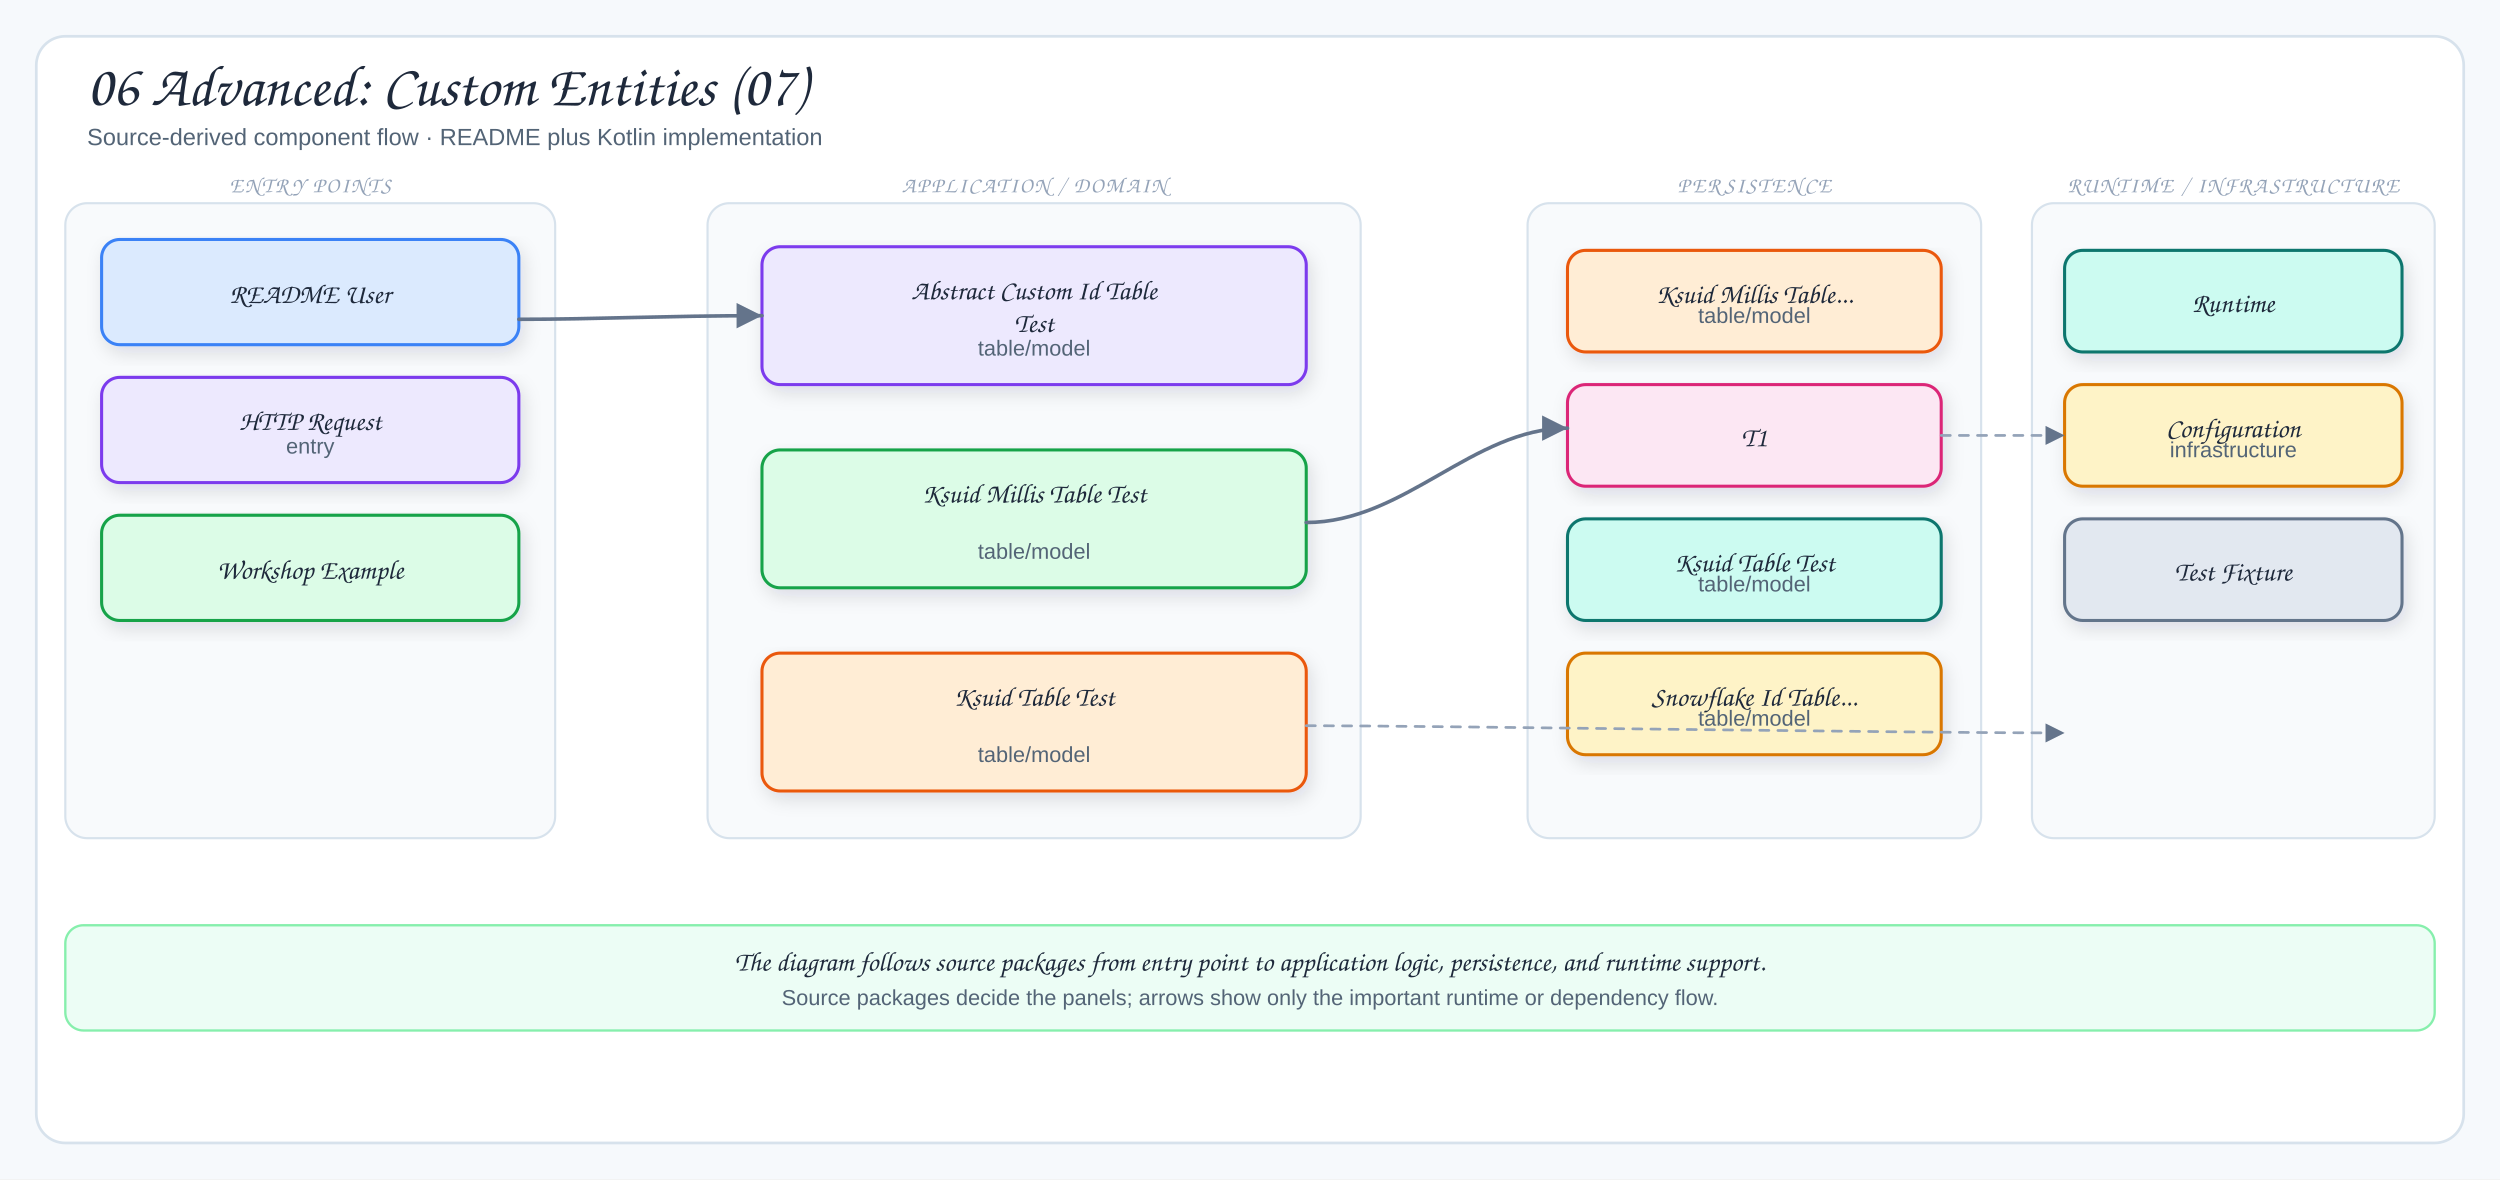
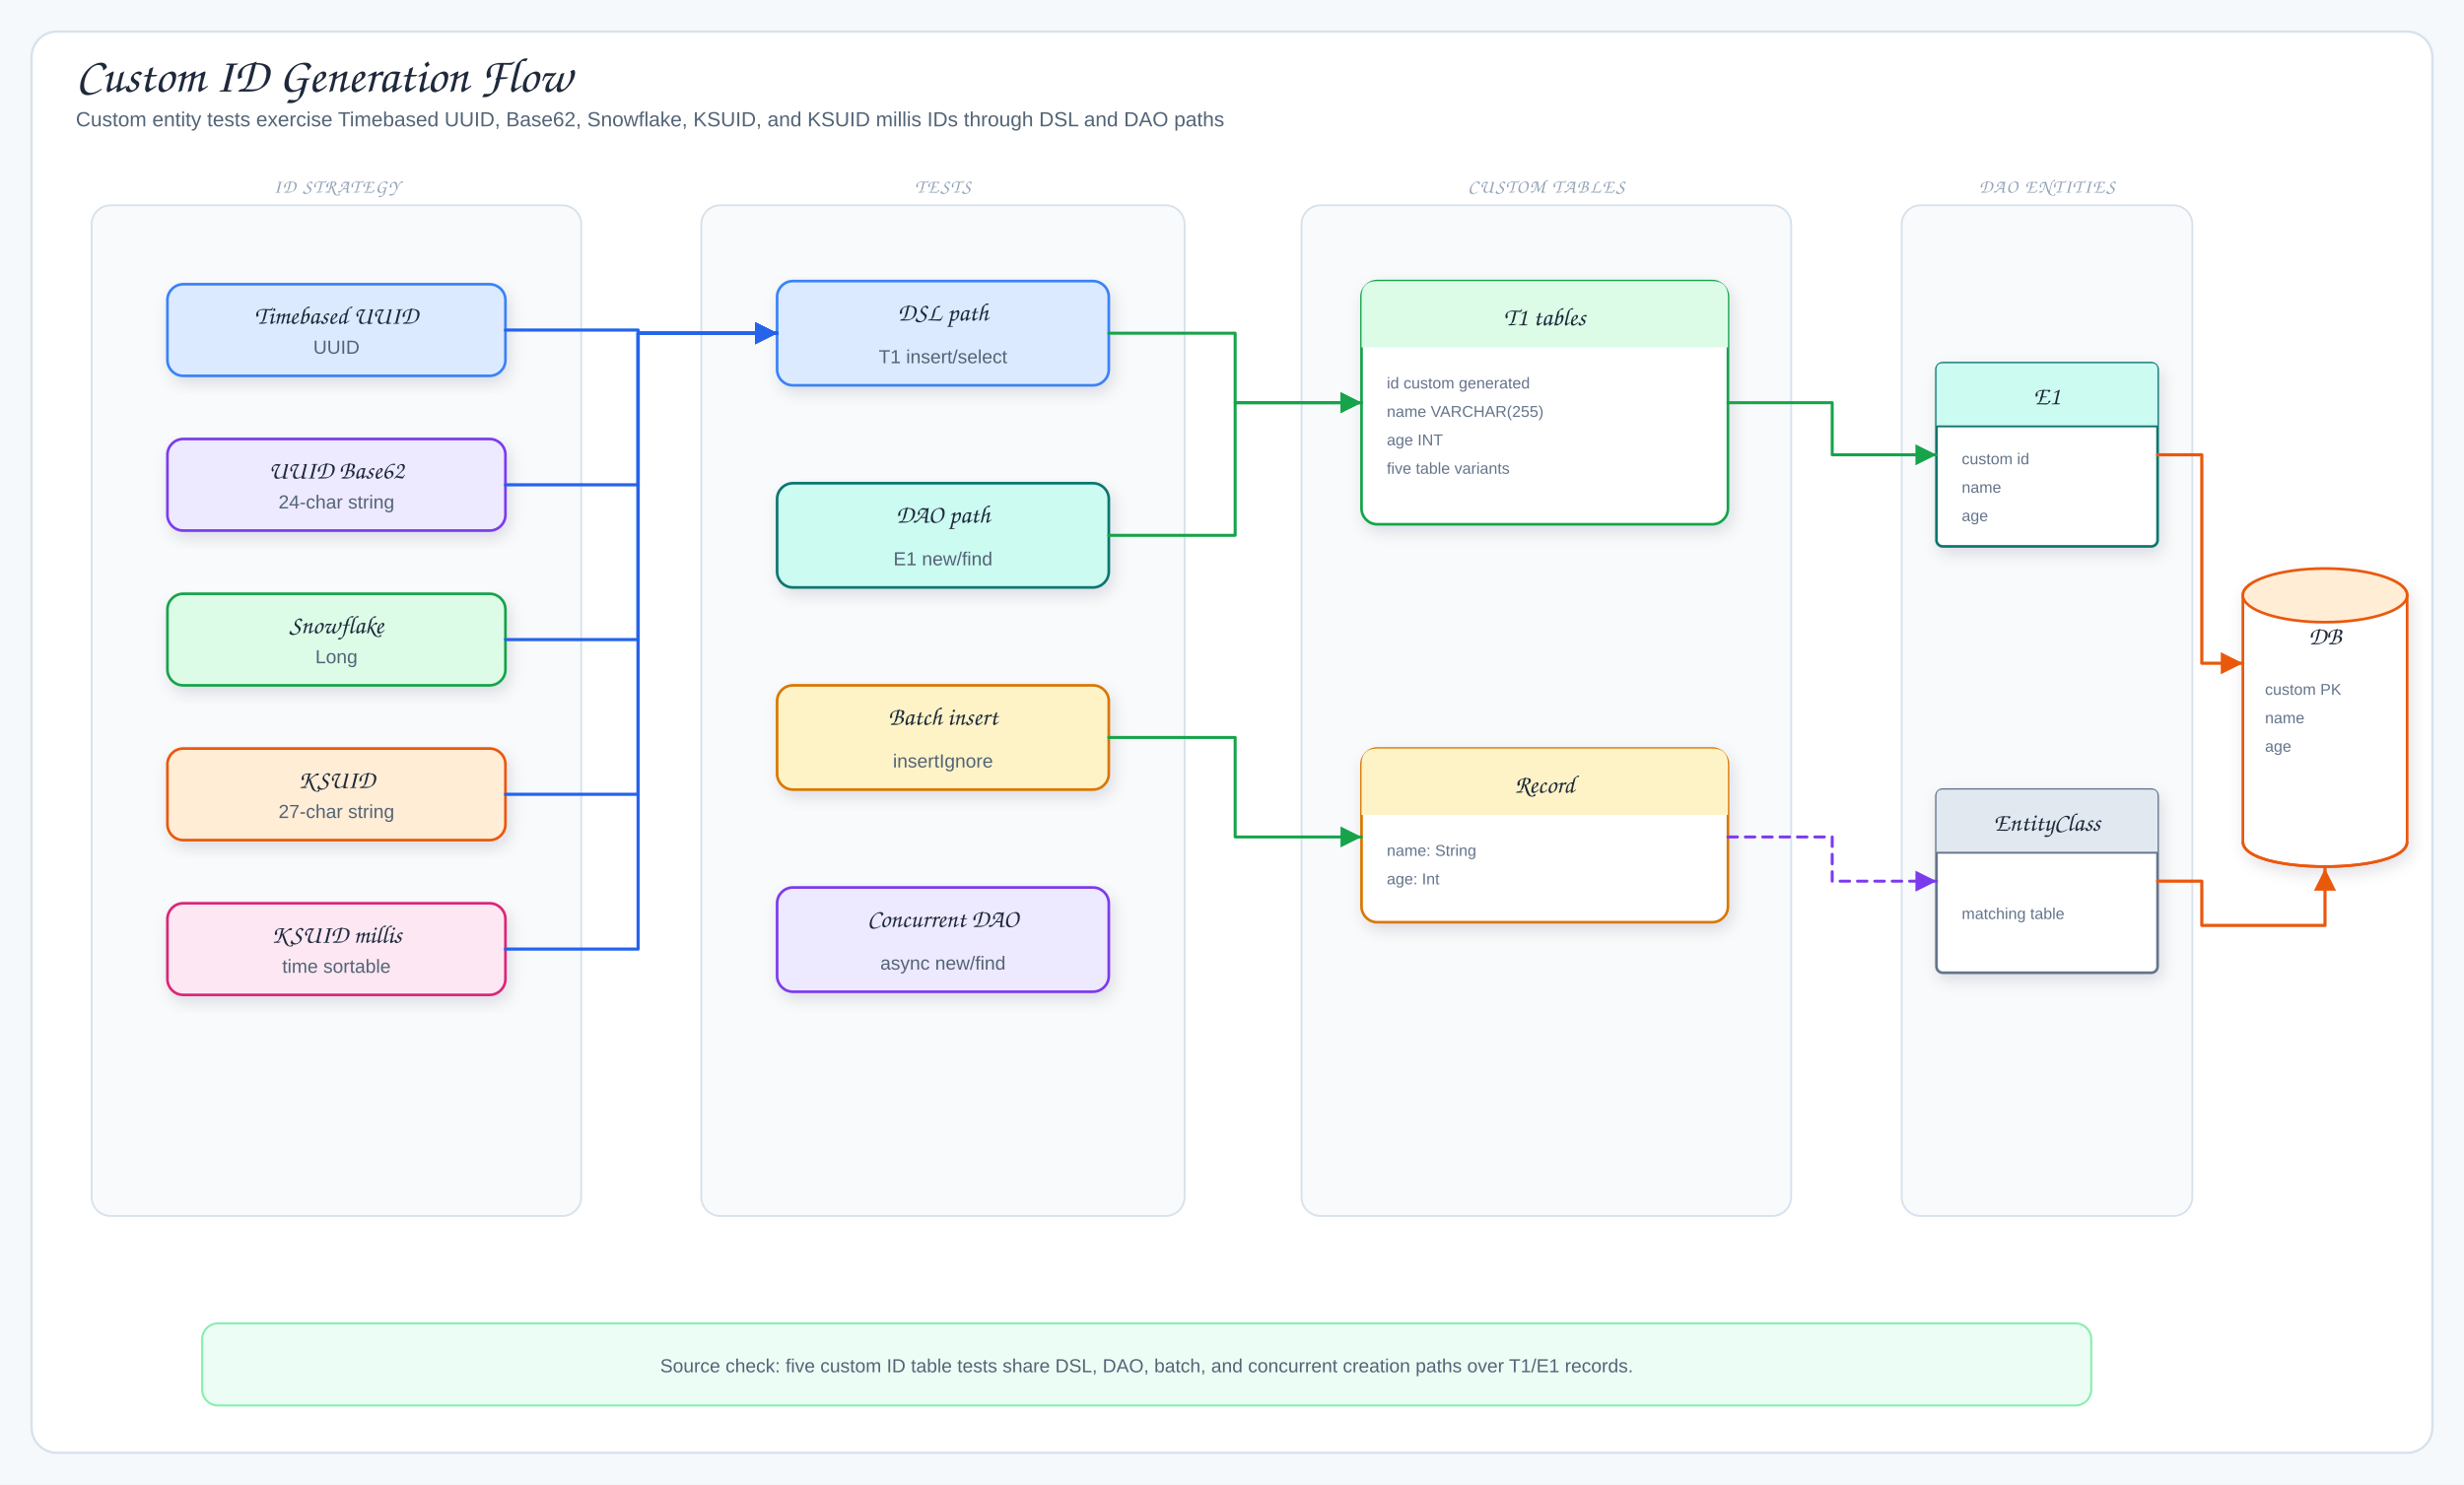
- <svg xmlns="http://www.w3.org/2000/svg" viewBox="0 0 1378 650" width="1378" height="650" role="img" aria-label="06 Advanced: Custom Entities (07)">
+ <svg xmlns="http://www.w3.org/2000/svg" viewBox="0 0 1560 940" width="1560" height="940" role="img" aria-label="Custom ID Generation Flow">
  <defs>
    <filter id="shadow" x="-10%" y="-10%" width="120%" height="130%">
      <feDropShadow dx="2" dy="4" stdDeviation="5" flood-color="#1f2937" flood-opacity="0.12" />
    </filter>
-     <marker id="arrow" markerWidth="9" markerHeight="9" refX="8" refY="4.5" orient="auto">
-       <path d="M1,1 L8,4.5 L1,8 Z" fill="#64748b" />
+     <marker id="arrowBlue" markerWidth="9" markerHeight="9" refX="8" refY="4.5" orient="auto">
+       <path d="M1,1 L8,4.5 L1,8 Z" fill="#2563eb" />
    </marker>
-     <marker id="inherit" markerWidth="11" markerHeight="10" refX="9.5" refY="5" orient="auto">
-       <path d="M0.5,1 L9.5,5 L0.5,9 Z" fill="#fff" stroke="#64748b" stroke-width="1.5" />
+     <marker id="arrowGreen" markerWidth="9" markerHeight="9" refX="8" refY="4.5" orient="auto">
+       <path d="M1,1 L8,4.5 L1,8 Z" fill="#16a34a" />
+     </marker>
+     <marker id="arrowPink" markerWidth="9" markerHeight="9" refX="8" refY="4.5" orient="auto">
+       <path d="M1,1 L8,4.5 L1,8 Z" fill="#db2777" />
+     </marker>
+     <marker id="arrowOrange" markerWidth="9" markerHeight="9" refX="8" refY="4.5" orient="auto">
+       <path d="M1,1 L8,4.5 L1,8 Z" fill="#ea580c" />
+     </marker>
+     <marker id="arrowPurple" markerWidth="9" markerHeight="9" refX="8" refY="4.5" orient="auto">
+       <path d="M1,1 L8,4.5 L1,8 Z" fill="#7c3aed" />
    </marker>
    <style>
-   .canvas{fill:#f6f9fc}
-   .frame{fill:#fff;stroke:#d7e2ec;stroke-width:1.5}
-   .panel{fill:#f8fafc;stroke:#d7e2ec;stroke-width:1.2}
-   .card{stroke-width:1.7;filter:url(#shadow)}
-   .title{font-family:"Architects Daughter","Comic Sans MS",cursive;font-size:32px;fill:#1e293b}
-   .subtitle{font-family:"Comic Sans MS","Comic Sans","Comic Neue",Arial,sans-serif;font-size:13px;fill:#536476}
-   .panelTitle{font-family:"Architects Daughter","Comic Sans MS",cursive;font-size:12px;letter-spacing:.08em;fill:#94a3b8}
-   .label{font-family:"Architects Daughter","Comic Sans MS",cursive;font-size:18px;fill:#1e293b}
-   .smallLabel{font-family:"Architects Daughter","Comic Sans MS",cursive;font-size:15px;fill:#1e293b}
-   .detail{font-family:"Comic Sans MS","Comic Sans","Comic Neue",Arial,sans-serif;font-size:12px;fill:#536476}
-   .tiny{font-family:"Comic Sans MS","Comic Sans","Comic Neue",Arial,sans-serif;font-size:10px;fill:#64748b}
-   .arrow{fill:none;stroke:#64748b;stroke-width:2;stroke-linecap:round;stroke-linejoin:round;marker-end:url(#arrow)}
-   .softArrow{fill:none;stroke:#94a3b8;stroke-width:1.5;stroke-linecap:round;stroke-linejoin:round;stroke-dasharray:5 5;marker-end:url(#arrow)}
-   .inherit{fill:none;stroke:#64748b;stroke-width:1.7;stroke-linecap:round;stroke-linejoin:round;marker-end:url(#inherit)}
-   .divider{stroke:#cbd5e1;stroke-width:1.2;stroke-dasharray:6 6}
+ .canvas{fill:#f6f9fc}.frame{fill:#fff;stroke:#d7e2ec;stroke-width:1.5}
+ .title{font-family:"Architects Daughter","Comic Sans MS",cursive;font-size:31px;fill:#1e293b}
+ .subtitle,.detail{font-family:"Comic Mono","Comic Sans MS","Comic Sans","Comic Neue",Arial,sans-serif;fill:#536476}
+ .subtitle{font-size:13px}.detail{font-size:12px}.tiny{font-family:"Comic Mono","Comic Sans MS","Comic Sans","Comic Neue",Arial,sans-serif;font-size:10px;fill:#64748b}
+ .label{font-family:"Architects Daughter","Comic Sans MS",cursive;font-size:16px;fill:#1e293b}
+ .panelTitle{font-family:"Architects Daughter","Comic Sans MS",cursive;font-size:12px;letter-spacing:.08em;fill:#94a3b8}
+ .card{stroke-width:1.7;filter:url(#shadow)}.panel{fill:#f8fafc;stroke:#d7e2ec;stroke-width:1.2}
+ .arrow{fill:none;stroke:#2563eb;stroke-width:2;stroke-linecap:round;stroke-linejoin:round;marker-end:url(#arrowBlue)}
+ .mapLine{fill:none;stroke:#16a34a;stroke-width:1.9;stroke-linecap:round;stroke-linejoin:round;marker-end:url(#arrowGreen)}
+ .codecLine{fill:none;stroke:#db2777;stroke-width:1.9;stroke-linecap:round;stroke-linejoin:round;marker-end:url(#arrowPink)}
+ .dbUse{fill:none;stroke:#ea580c;stroke-width:2;stroke-linecap:round;stroke-linejoin:round;marker-end:url(#arrowOrange)}
+ .runtimeUse{fill:none;stroke:#7c3aed;stroke-width:1.9;stroke-dasharray:6 5;stroke-linecap:round;stroke-linejoin:round;marker-end:url(#arrowPurple)}
+ .inheritStem{fill:none;stroke:#475569;stroke-width:1.8;stroke-linecap:round;stroke-linejoin:round}
</style>
  </defs>
-   <rect width="1378" height="650" class="canvas" />
-   <rect x="20" y="20" width="1338" height="610" rx="16" class="frame" />
-   <text x="48" y="58" class="title">06 Advanced: Custom Entities (07)</text>
-   <text x="48" y="80" class="subtitle">Source-derived component flow · README plus Kotlin implementation</text>
-   <rect x="36" y="112" width="270" height="350" rx="12" class="panel" />
-   <text x="171" y="106" class="panelTitle" text-anchor="middle">ENTRY POINTS</text>
-   <rect x="56" y="132" width="230" height="58" rx="10" fill="#dbeafe" stroke="#3b82f6" class="card" />
-   <text x="171" y="167" class="smallLabel" text-anchor="middle">README User</text>
-   <rect x="56" y="208" width="230" height="58" rx="10" fill="#ede9fe" stroke="#7c3aed" class="card" />
-   <text x="171" y="237" class="smallLabel" text-anchor="middle">HTTP Request</text>
-   <text x="171" y="250" class="detail" text-anchor="middle">entry</text>
-   <rect x="56" y="284" width="230" height="58" rx="10" fill="#dcfce7" stroke="#16a34a" class="card" />
-   <text x="171" y="319" class="smallLabel" text-anchor="middle">Workshop Example</text>
-   <rect x="390" y="112" width="360" height="350" rx="12" class="panel" />
-   <text x="570" y="106" class="panelTitle" text-anchor="middle">APPLICATION / DOMAIN</text>
-   <rect x="420" y="136" width="300" height="76" rx="10" fill="#ede9fe" stroke="#7c3aed" class="card" />
-   <text x="570" y="165" class="smallLabel" text-anchor="middle">Abstract Custom Id Table</text>
-   <text x="570" y="183" class="smallLabel" text-anchor="middle">Test</text>
-   <text x="570" y="196" class="detail" text-anchor="middle">table/model</text>
-   <rect x="420" y="248" width="300" height="76" rx="10" fill="#dcfce7" stroke="#16a34a" class="card" />
-   <text x="570" y="277" class="smallLabel" text-anchor="middle">Ksuid Millis Table Test</text>
-   <text x="570" y="308" class="detail" text-anchor="middle">table/model</text>
-   <rect x="420" y="360" width="300" height="76" rx="10" fill="#ffedd5" stroke="#ea580c" class="card" />
-   <text x="570" y="389" class="smallLabel" text-anchor="middle">Ksuid Table Test</text>
-   <text x="570" y="420" class="detail" text-anchor="middle">table/model</text>
-   <rect x="842" y="112" width="250" height="350" rx="12" class="panel" />
-   <text x="967" y="106" class="panelTitle" text-anchor="middle">PERSISTENCE</text>
-   <rect x="864" y="138" width="206" height="56" rx="10" fill="#ffedd5" stroke="#ea580c" class="card" />
-   <text x="967" y="167" class="smallLabel" text-anchor="middle">Ksuid Millis Table...</text>
-   <text x="967" y="178" class="detail" text-anchor="middle">table/model</text>
-   <rect x="864" y="212" width="206" height="56" rx="10" fill="#fce7f3" stroke="#db2777" class="card" />
-   <text x="967" y="246" class="smallLabel" text-anchor="middle">T1</text>
-   <rect x="864" y="286" width="206" height="56" rx="10" fill="#ccfbf1" stroke="#0f766e" class="card" />
-   <text x="967" y="315" class="smallLabel" text-anchor="middle">Ksuid Table Test</text>
-   <text x="967" y="326" class="detail" text-anchor="middle">table/model</text>
-   <rect x="864" y="360" width="206" height="56" rx="10" fill="#fef3c7" stroke="#d97706" class="card" />
-   <text x="967" y="389" class="smallLabel" text-anchor="middle">Snowflake Id Table...</text>
-   <text x="967" y="400" class="detail" text-anchor="middle">table/model</text>
-   <rect x="1120" y="112" width="222" height="350" rx="12" class="panel" />
-   <text x="1231" y="106" class="panelTitle" text-anchor="middle">RUNTIME / INFRASTRUCTURE</text>
-   <rect x="1138" y="138" width="186" height="56" rx="10" fill="#ccfbf1" stroke="#0f766e" class="card" />
-   <text x="1231" y="172" class="smallLabel" text-anchor="middle">Runtime</text>
-   <rect x="1138" y="212" width="186" height="56" rx="10" fill="#fef3c7" stroke="#d97706" class="card" />
-   <text x="1231" y="241" class="smallLabel" text-anchor="middle">Configuration</text>
-   <text x="1231" y="252" class="detail" text-anchor="middle">infrastructure</text>
-   <rect x="1138" y="286" width="186" height="56" rx="10" fill="#e2e8f0" stroke="#64748b" class="card" />
-   <text x="1231" y="320" class="smallLabel" text-anchor="middle">Test Fixture</text>
-   <path d="M286,176 C330,176 366,174 420,174" class="arrow" />
-   <path d="M720,288 C774,288 812,236 864,236" class="arrow" />
-   <path d="M720,400 C790,400 1050,404 1138,404" class="softArrow" />
-   <path d="M1070,240 C1098,240 1108,240 1138,240" class="softArrow" />
-   <rect x="36" y="510" width="1306" height="58" rx="10" fill="#ecfdf5" stroke="#86efac" stroke-width="1.3" />
-   <text x="689" y="535" class="smallLabel" text-anchor="middle">The diagram follows source packages from entry point to application logic, persistence, and runtime support.</text>
-   <text x="689" y="554" class="detail" text-anchor="middle">Source packages decide the panels; arrows show only the important runtime or dependency flow.</text>
+   <rect width="1560" height="940" class="canvas" />
+   <rect x="20" y="20" width="1520" height="900" rx="16" class="frame" />
+   <text x="48" y="58" class="title">Custom ID Generation Flow</text>
+   <text x="48" y="80" class="subtitle">Custom entity tests exercise Timebased UUID, Base62, Snowflake, KSUID, and KSUID millis IDs through DSL and DAO paths</text>
+   <rect x="58" y="130" width="310" height="640" rx="12" class="panel" />
+   <text x="213" y="122" class="panelTitle" text-anchor="middle">ID STRATEGY</text>
+   <rect x="106" y="180" width="214" height="58" rx="10" fill="#dbeafe" stroke="#3b82f6" class="card" />
+   <text x="213" y="205" class="label" text-anchor="middle">Timebased UUID</text>
+   <text x="213" y="224" class="detail" text-anchor="middle">UUID</text>
+   <rect x="106" y="278" width="214" height="58" rx="10" fill="#ede9fe" stroke="#7c3aed" class="card" />
+   <text x="213" y="303" class="label" text-anchor="middle">UUID Base62</text>
+   <text x="213" y="322" class="detail" text-anchor="middle">24-char string</text>
+   <rect x="106" y="376" width="214" height="58" rx="10" fill="#dcfce7" stroke="#16a34a" class="card" />
+   <text x="213" y="401" class="label" text-anchor="middle">Snowflake</text>
+   <text x="213" y="420" class="detail" text-anchor="middle">Long</text>
+   <rect x="106" y="474" width="214" height="58" rx="10" fill="#ffedd5" stroke="#ea580c" class="card" />
+   <text x="213" y="499" class="label" text-anchor="middle">KSUID</text>
+   <text x="213" y="518" class="detail" text-anchor="middle">27-char string</text>
+   <rect x="106" y="572" width="214" height="58" rx="10" fill="#fce7f3" stroke="#db2777" class="card" />
+   <text x="213" y="597" class="label" text-anchor="middle">KSUID millis</text>
+   <text x="213" y="616" class="detail" text-anchor="middle">time sortable</text>
+   <rect x="444" y="130" width="306" height="640" rx="12" class="panel" />
+   <text x="597" y="122" class="panelTitle" text-anchor="middle">TESTS</text>
+   <rect x="492" y="178" width="210" height="66" rx="10" fill="#dbeafe" stroke="#3b82f6" class="card" />
+   <text x="597" y="203" class="label" text-anchor="middle">DSL path</text>
+   <text x="597" y="230" class="detail" text-anchor="middle">T1 insert/select</text>
+   <rect x="492" y="306" width="210" height="66" rx="10" fill="#ccfbf1" stroke="#0f766e" class="card" />
+   <text x="597" y="331" class="label" text-anchor="middle">DAO path</text>
+   <text x="597" y="358" class="detail" text-anchor="middle">E1 new/find</text>
+   <rect x="492" y="434" width="210" height="66" rx="10" fill="#fef3c7" stroke="#d97706" class="card" />
+   <text x="597" y="459" class="label" text-anchor="middle">Batch insert</text>
+   <text x="597" y="486" class="detail" text-anchor="middle">insertIgnore</text>
+   <rect x="492" y="562" width="210" height="66" rx="10" fill="#ede9fe" stroke="#7c3aed" class="card" />
+   <text x="597" y="587" class="label" text-anchor="middle">Concurrent DAO</text>
+   <text x="597" y="614" class="detail" text-anchor="middle">async new/find</text>
+   <rect x="824" y="130" width="310" height="640" rx="12" class="panel" />
+   <text x="979" y="122" class="panelTitle" text-anchor="middle">CUSTOM TABLES</text>
+   <rect x="862" y="178" width="232" height="154" rx="10" fill="#fff" stroke="#16a34a" class="card" />
+   <path d="M862,220 L862,188 Q862,178 872,178 L1084,178 Q1094,178 1094,188 L1094,220 Z" fill="#dcfce7" />
+   <text x="978" y="206" class="label" text-anchor="middle">T1 tables</text>
+   <text x="878" y="246" class="tiny">id custom generated</text>
+   <text x="878" y="264" class="tiny">name VARCHAR(255)</text>
+   <text x="878" y="282" class="tiny">age INT</text>
+   <text x="878" y="300" class="tiny">five table variants</text>
+   <rect x="862" y="474" width="232" height="110" rx="10" fill="#fff" stroke="#d97706" class="card" />
+   <path d="M862,516 L862,484 Q862,474 872,474 L1084,474 Q1094,474 1094,484 L1094,516 Z" fill="#fef3c7" />
+   <text x="978" y="502" class="label" text-anchor="middle">Record</text>
+   <text x="878" y="542" class="tiny">name: String</text>
+   <text x="878" y="560" class="tiny">age: Int</text>
+   <rect x="1204" y="130" width="184" height="640" rx="12" class="panel" />
+   <text x="1296" y="122" class="panelTitle" text-anchor="middle">DAO ENTITIES</text>
+   <rect x="1226" y="230" width="140" height="116" rx="4" fill="#fff" stroke="#0f766e" class="card" />
+   <path d="M1226,270 L1226,234 Q1226,230 1230,230 L1362,230 Q1366,230 1366,234 L1366,270 Z" fill="#ccfbf1" />
+   <line x1="1226" y1="270" x2="1366" y2="270" stroke="#0f766e" stroke-width="1.2" />
+   <text x="1296" y="256" class="label" text-anchor="middle">E1</text>
+   <text x="1242" y="294" class="tiny">custom id</text>
+   <text x="1242" y="312" class="tiny">name</text>
+   <text x="1242" y="330" class="tiny">age</text>
+   <rect x="1226" y="500" width="140" height="116" rx="4" fill="#fff" stroke="#64748b" class="card" />
+   <path d="M1226,540 L1226,504 Q1226,500 1230,500 L1362,500 Q1366,500 1366,504 L1366,540 Z" fill="#e2e8f0" />
+   <line x1="1226" y1="540" x2="1366" y2="540" stroke="#64748b" stroke-width="1.2" />
+   <text x="1296" y="526" class="label" text-anchor="middle">EntityClass</text>
+   <text x="1242" y="582" class="tiny">matching table</text>
+   <path d="M1420,377 C1420,356 1524,356 1524,377 L1524,533 C1524,554 1420,554 1420,533 Z" fill="#fff" stroke="#ea580c" stroke-width="1.7" class="card" />
+   <ellipse cx="1472" cy="377" rx="52" ry="17" fill="#ffedd5" stroke="#ea580c" stroke-width="1.7" />
+   <path d="M1420,533 C1420,554 1524,554 1524,533" fill="none" stroke="#ea580c" stroke-width="1.7" />
+   <text x="1472" y="408" class="label" text-anchor="middle">DB</text>
+   <text x="1434" y="440" class="tiny">custom PK</text>
+   <text x="1434" y="458" class="tiny">name</text>
+   <text x="1434" y="476" class="tiny">age</text>
+   <path d="M320,209 L404,209 L404,211 L492,211" class="arrow" />
+   <path d="M320,307 L404,307 L404,211 L492,211" class="arrow" />
+   <path d="M320,405 L404,405 L404,211 L492,211" class="arrow" />
+   <path d="M320,503 L404,503 L404,211 L492,211" class="arrow" />
+   <path d="M320,601 L404,601 L404,211 L492,211" class="arrow" />
+   <path d="M702,211 L782,211 L782,255 L862,255" class="mapLine" />
+   <path d="M702,339 L782,339 L782,255 L862,255" class="mapLine" />
+   <path d="M702,467 L782,467 L782,530 L862,530" class="mapLine" />
+   <path d="M1094,255 L1160,255 L1160,288 L1226,288" class="mapLine" />
+   <path d="M1094,530 L1160,530 L1160,558 L1226,558" class="runtimeUse" />
+   <path d="M1366,288 L1394,288 L1394,420 L1420,420" class="dbUse" />
+   <path d="M1366,558 L1394,558 L1394,586 L1472,586 L1472,550" class="dbUse" />
+   <rect x="128" y="838" width="1196" height="52" rx="10" fill="#ecfdf5" stroke="#86efac" stroke-width="1.3" />
+   <text x="726" y="869" class="detail" text-anchor="middle">Source check: five custom ID table tests share DSL, DAO, batch, and concurrent creation paths over T1/E1 records.</text>
</svg>
